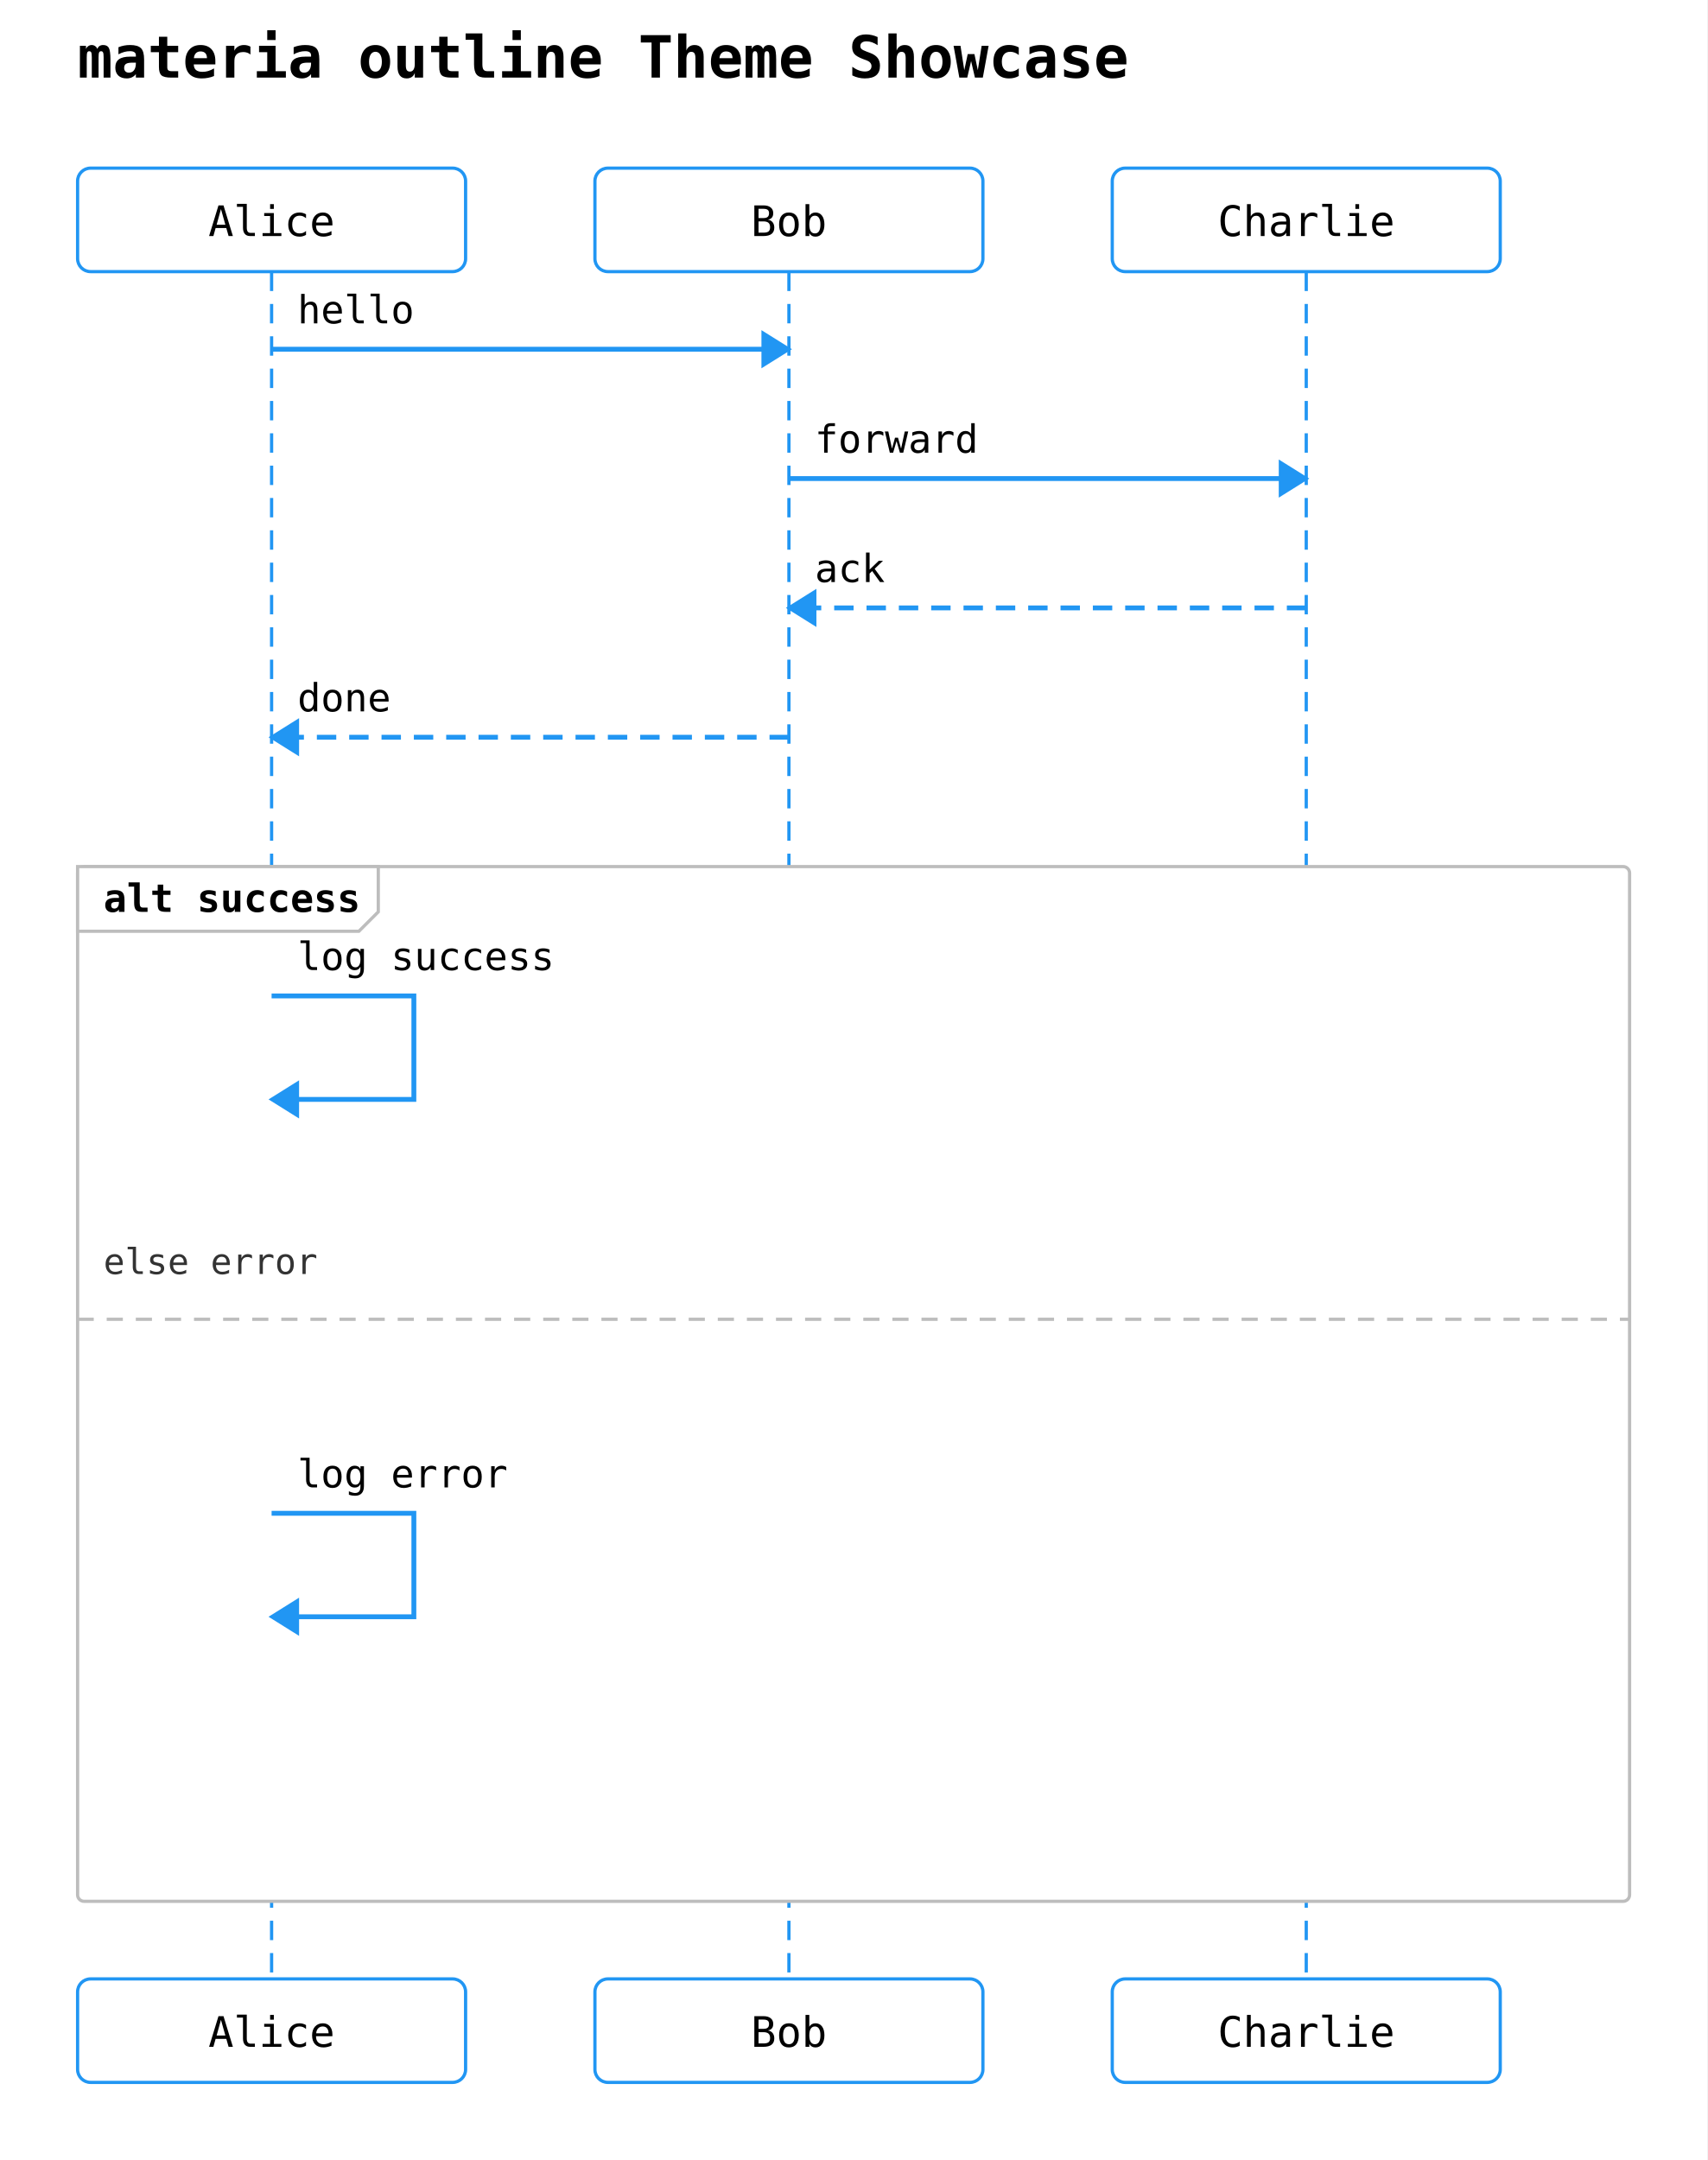
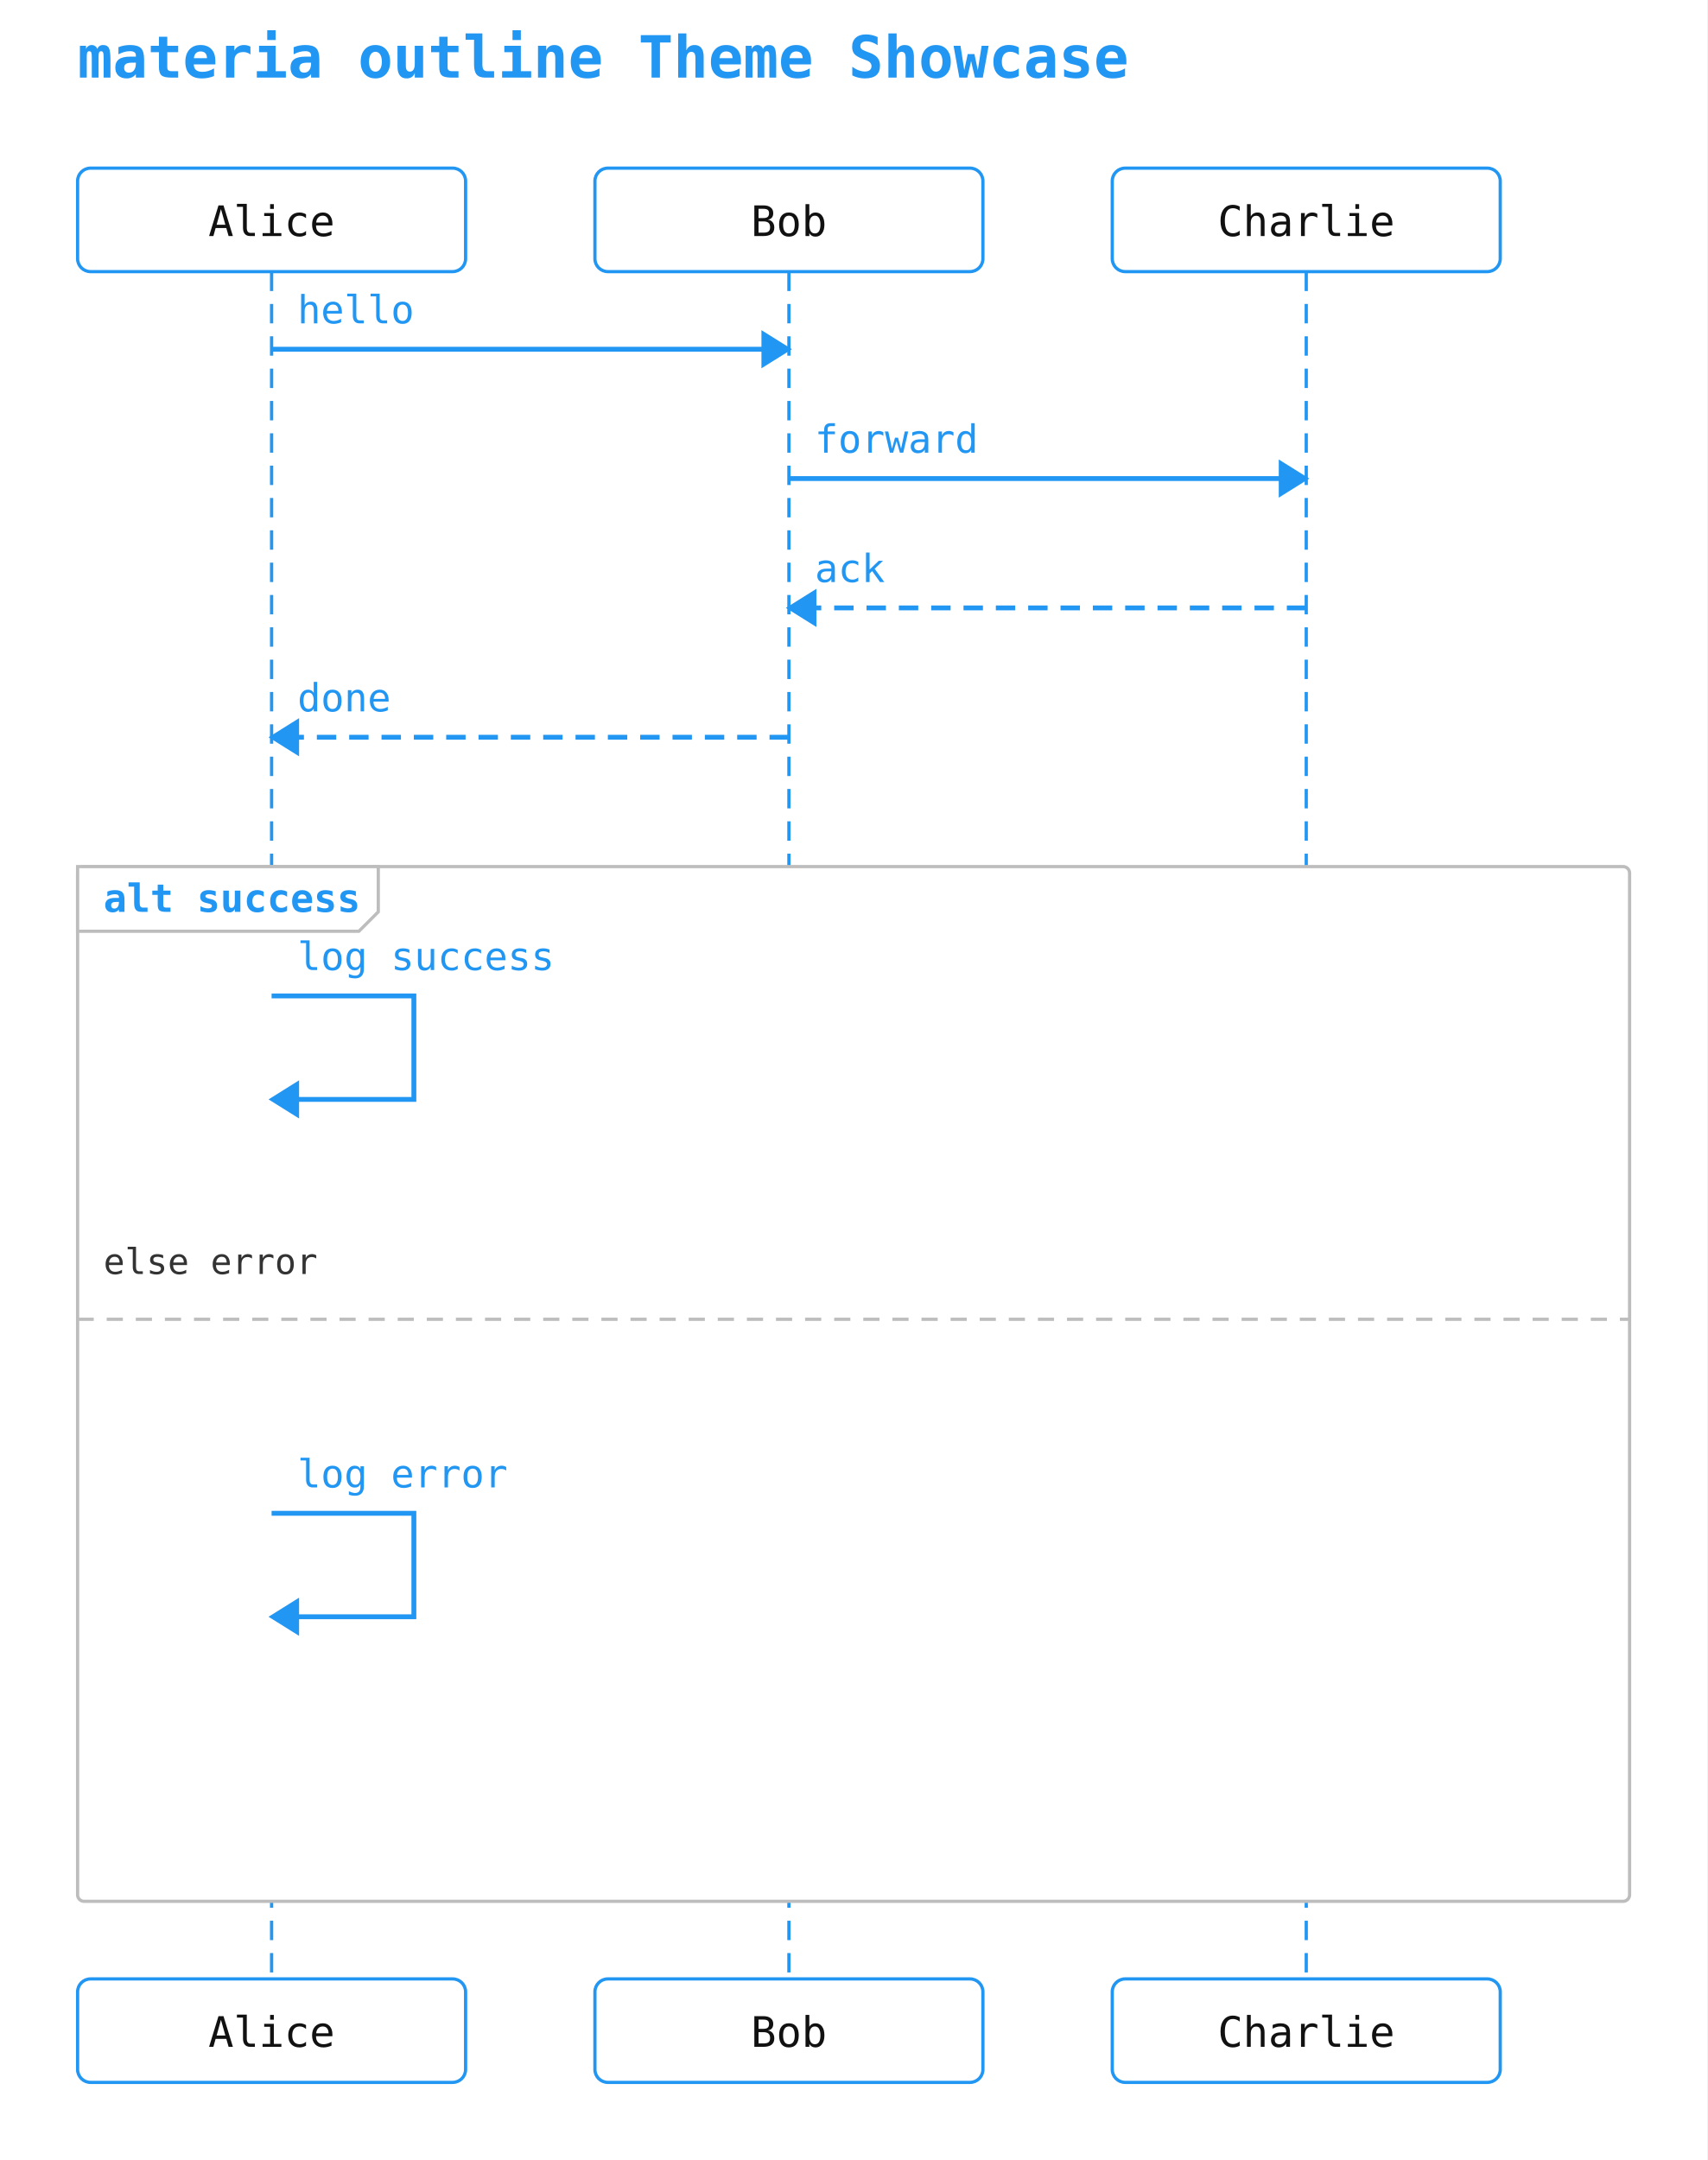
<svg xmlns="http://www.w3.org/2000/svg" width="528" height="668" viewBox="0 0 528 668">
  <rect width="100%" height="100%" fill="white" />
-   <text x="24" y="24" font-family="monospace" font-size="18" font-weight="600">materia outline Theme Showcase</text>
+   <text x="24" y="24" font-family="monospace" font-size="18" font-weight="600" fill="#2196f3">materia outline Theme Showcase</text>
  <rect x="24" y="52" width="120" height="32" rx="4" ry="4" fill="#ffffff" stroke="#2196f3" stroke-width="1" />
-   <text x="84" y="73" text-anchor="middle" font-family="monospace" font-size="13">Alice</text>
+   <text x="84" y="73" text-anchor="middle" font-family="monospace" font-size="13" fill="#111111">Alice</text>
  <rect x="184" y="52" width="120" height="32" rx="4" ry="4" fill="#ffffff" stroke="#2196f3" stroke-width="1" />
-   <text x="244" y="73" text-anchor="middle" font-family="monospace" font-size="13">Bob</text>
+   <text x="244" y="73" text-anchor="middle" font-family="monospace" font-size="13" fill="#111111">Bob</text>
  <rect x="344" y="52" width="120" height="32" rx="4" ry="4" fill="#ffffff" stroke="#2196f3" stroke-width="1" />
-   <text x="404" y="73" text-anchor="middle" font-family="monospace" font-size="13">Charlie</text>
+   <text x="404" y="73" text-anchor="middle" font-family="monospace" font-size="13" fill="#111111">Charlie</text>
  <line x1="84" y1="84" x2="84" y2="612" stroke="#2196f3" stroke-width="1" stroke-dasharray="6 4" />
  <line x1="244" y1="84" x2="244" y2="612" stroke="#2196f3" stroke-width="1" stroke-dasharray="6 4" />
  <line x1="404" y1="84" x2="404" y2="612" stroke="#2196f3" stroke-width="1" stroke-dasharray="6 4" />
  <rect x="24" y="268" width="480" height="320" rx="2" ry="2" fill="#ffffff" stroke="#bdbdbd" stroke-width="1" />
  <polygon points="24,268 117,268 117,282 111,288 24,288" fill="#ffffff" stroke="#bdbdbd" stroke-width="1" />
-   <text x="32" y="282" font-family="monospace" font-size="12" font-weight="600">alt success</text>
+   <text x="32" y="282" font-family="monospace" font-size="12" font-weight="600" fill="#2196f3">alt success</text>
  <line x1="24" y1="408" x2="504" y2="408" stroke="#bdbdbd" stroke-width="1" stroke-dasharray="5 4" />
  <text x="32" y="394" font-family="monospace" font-size="11" fill="#333">else error</text>
  <line x1="84" y1="108" x2="244" y2="108" stroke="#2196f3" stroke-width="1.5" />
  <polygon points="244,108 236,103 236,113" fill="#2196f3" stroke="#2196f3" stroke-width="1" />
-   <text x="92" y="100" text-anchor="start" font-family="monospace" font-size="12">hello</text>
+   <text x="92" y="100" text-anchor="start" font-family="monospace" font-size="12" fill="#2196f3">hello</text>
  <line x1="244" y1="148" x2="404" y2="148" stroke="#2196f3" stroke-width="1.5" />
  <polygon points="404,148 396,143 396,153" fill="#2196f3" stroke="#2196f3" stroke-width="1" />
-   <text x="252" y="140" text-anchor="start" font-family="monospace" font-size="12">forward</text>
+   <text x="252" y="140" text-anchor="start" font-family="monospace" font-size="12" fill="#2196f3">forward</text>
  <line x1="404" y1="188" x2="244" y2="188" stroke="#2196f3" stroke-width="1.5" stroke-dasharray="6 4" />
  <polygon points="244,188 252,183 252,193" fill="#2196f3" stroke="#2196f3" stroke-width="1" />
-   <text x="252" y="180" text-anchor="start" font-family="monospace" font-size="12">ack</text>
+   <text x="252" y="180" text-anchor="start" font-family="monospace" font-size="12" fill="#2196f3">ack</text>
  <line x1="244" y1="228" x2="84" y2="228" stroke="#2196f3" stroke-width="1.5" stroke-dasharray="6 4" />
  <polygon points="84,228 92,223 92,233" fill="#2196f3" stroke="#2196f3" stroke-width="1" />
-   <text x="92" y="220" text-anchor="start" font-family="monospace" font-size="12">done</text>
+   <text x="92" y="220" text-anchor="start" font-family="monospace" font-size="12" fill="#2196f3">done</text>
  <path d="M 84 308 L 128 308 L 128 340 L 92 340" fill="none" stroke="#2196f3" stroke-width="1.5" />
  <polygon points="84,340 92,335 92,345" fill="#2196f3" stroke="#2196f3" stroke-width="1" />
-   <text x="92" y="300" text-anchor="start" font-family="monospace" font-size="12">log success</text>
+   <text x="92" y="300" text-anchor="start" font-family="monospace" font-size="12" fill="#2196f3">log success</text>
  <path d="M 84 468 L 128 468 L 128 500 L 92 500" fill="none" stroke="#2196f3" stroke-width="1.5" />
  <polygon points="84,500 92,495 92,505" fill="#2196f3" stroke="#2196f3" stroke-width="1" />
-   <text x="92" y="460" text-anchor="start" font-family="monospace" font-size="12">log error</text>
+   <text x="92" y="460" text-anchor="start" font-family="monospace" font-size="12" fill="#2196f3">log error</text>
  <rect x="24" y="612" width="120" height="32" rx="4" ry="4" fill="#ffffff" stroke="#2196f3" stroke-width="1" />
-   <text x="84" y="633" text-anchor="middle" font-family="monospace" font-size="13">Alice</text>
+   <text x="84" y="633" text-anchor="middle" font-family="monospace" font-size="13" fill="#111111">Alice</text>
  <rect x="184" y="612" width="120" height="32" rx="4" ry="4" fill="#ffffff" stroke="#2196f3" stroke-width="1" />
-   <text x="244" y="633" text-anchor="middle" font-family="monospace" font-size="13">Bob</text>
+   <text x="244" y="633" text-anchor="middle" font-family="monospace" font-size="13" fill="#111111">Bob</text>
  <rect x="344" y="612" width="120" height="32" rx="4" ry="4" fill="#ffffff" stroke="#2196f3" stroke-width="1" />
-   <text x="404" y="633" text-anchor="middle" font-family="monospace" font-size="13">Charlie</text>
+   <text x="404" y="633" text-anchor="middle" font-family="monospace" font-size="13" fill="#111111">Charlie</text>
</svg>
